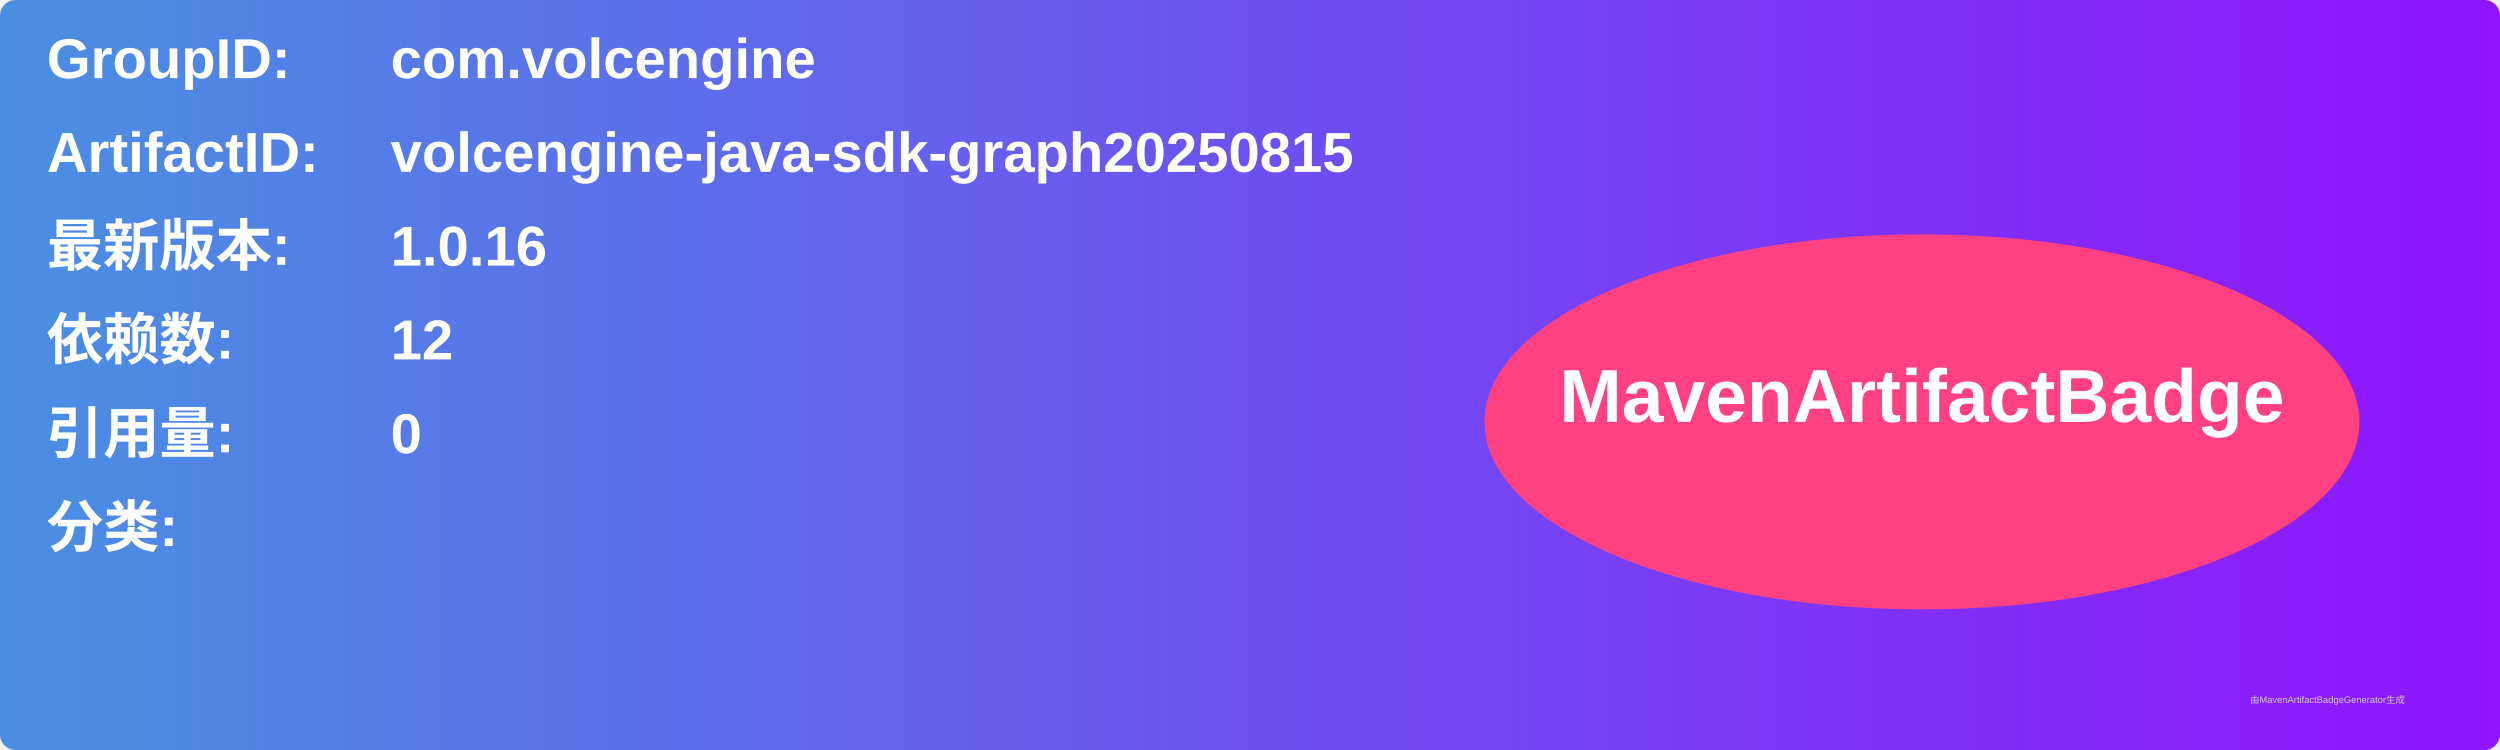
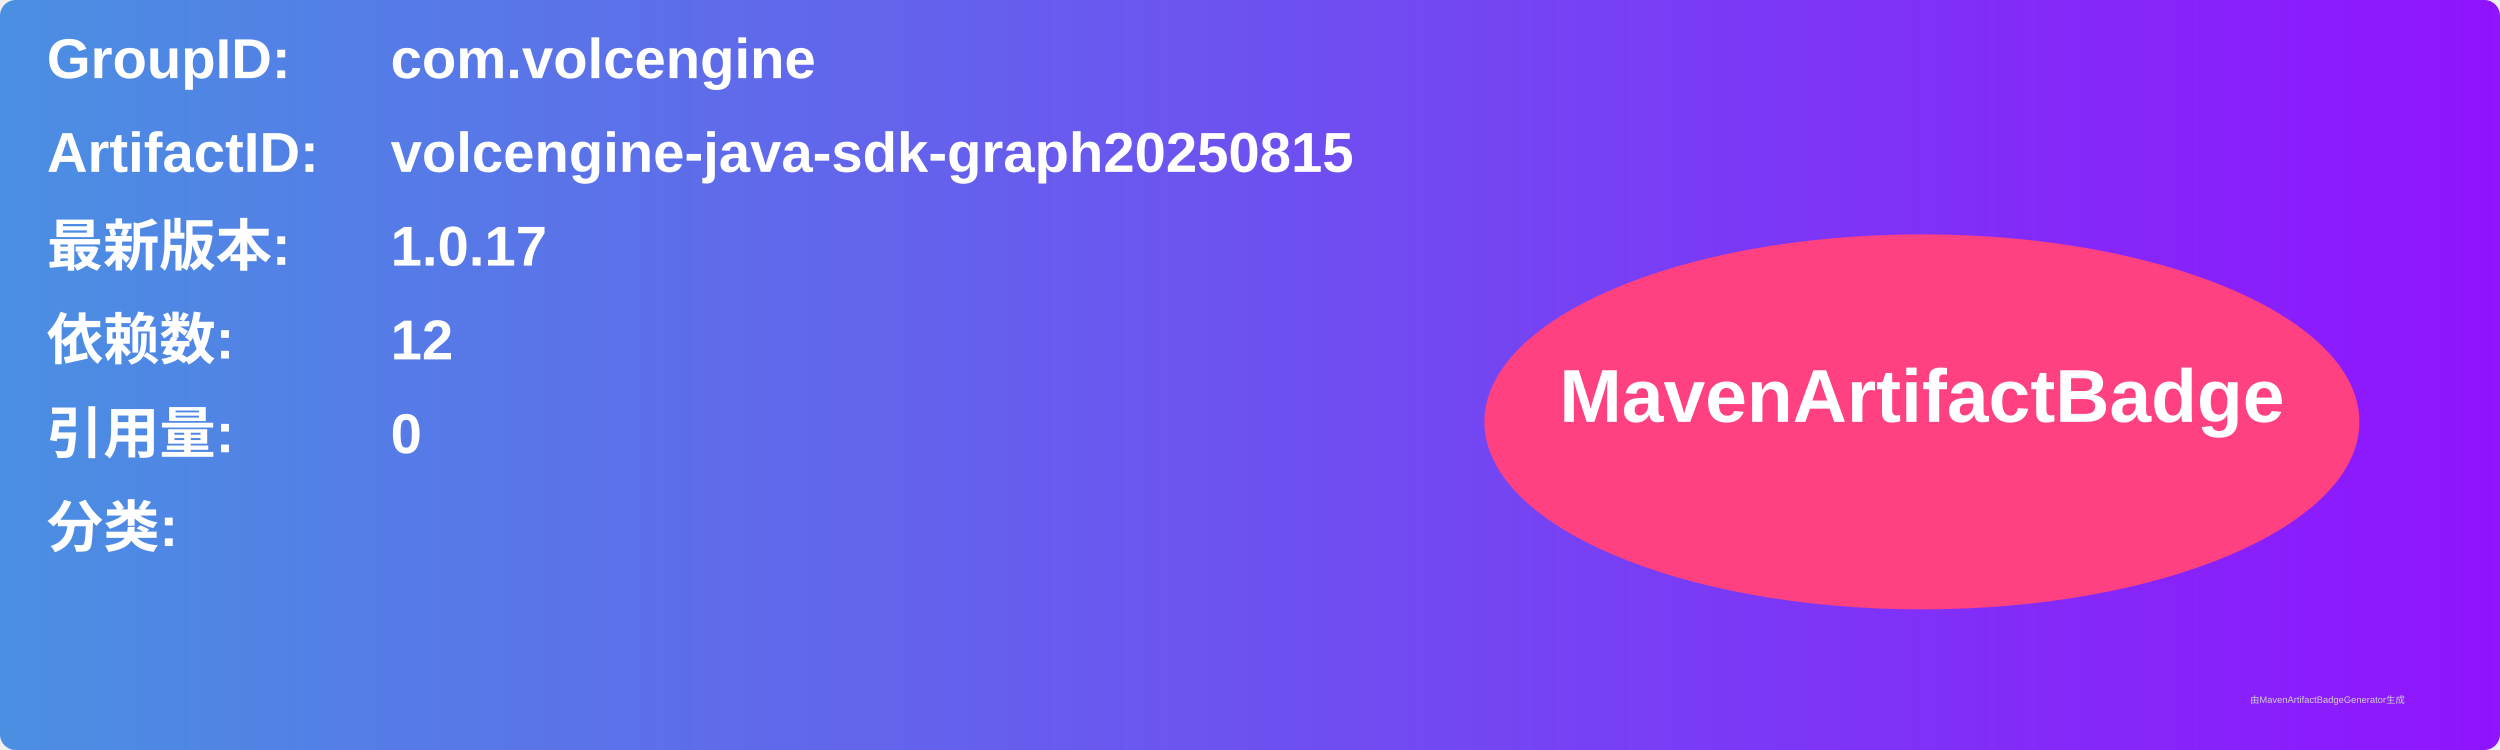
<svg xmlns="http://www.w3.org/2000/svg" width="800" height="240" viewBox="0 0 800 240">
  <linearGradient id="grad" x1="0%" y1="0%" x2="100%" y2="0%">
    <stop offset="0%" stop-color="#4a90e2" />
    <stop offset="100%" stop-color="#9013fe" />
  </linearGradient>
  <rect width="100%" height="100%" rx="5" ry="5" fill="url(#grad)" />
  <g transform="translate(15, 15)">
    <text x="0" y="10" font-family="Arial" font-size="18" fill="white" font-weight="bold" width="260">GroupID:</text>
    <text x="110" y="10" font-family="Arial" font-size="18" fill="white" font-weight="bold" width="460">com.volcengine</text>
    <text x="0" y="40" font-family="Arial" font-size="18" fill="white" font-weight="bold" width="260">ArtifactID:</text>
    <text x="110" y="40" font-family="Arial" font-size="18" fill="white" font-weight="bold" width="460">volcengine-java-sdk-graph20250815</text>
    <text x="0" y="70" font-family="Arial" font-size="18" fill="white" font-weight="bold">最新版本:</text>
    <text x="110" y="70" font-family="Arial" font-size="18" fill="white" font-weight="bold">
-       <tspan font-weight="bold">1.0.16</tspan>
+       <tspan font-weight="bold">1.0.17</tspan>
    </text>
    <text x="0" y="100" font-family="Arial" font-size="18" fill="white" font-weight="bold">依赖数: </text>
    <text x="110" y="100" font-family="Arial" font-size="18" fill="white">
      <tspan font-weight="bold">12</tspan>
    </text>
    <text x="0" y="130" font-family="Arial" font-size="18" fill="white" font-weight="bold">引用量: </text>
    <text x="110" y="130" font-family="Arial" font-size="18" fill="white">
      <tspan font-weight="bold">0</tspan>
    </text>
    <text x="0" y="160" font-family="Arial" font-size="18" fill="white" font-weight="bold">分类:</text>
    <text x="10" y="190" font-family="Arial" font-size="10" fill="white">
      <tspan font-weight="bold" />
    </text>
    <ellipse cx="600" cy="120" rx="140" ry="60" fill="#ff4081" />
    <text x="600" y="120" text-anchor="middle" font-family="Arial" font-size="24" fill="white" font-weight="bold">MavenArtifactBadge</text>
  </g>
  <text x="720" y="225" font-family="Arial" font-size="3" fill="#d0d0d0">由MavenArtifactBadgeGenerator生成</text>
</svg>
